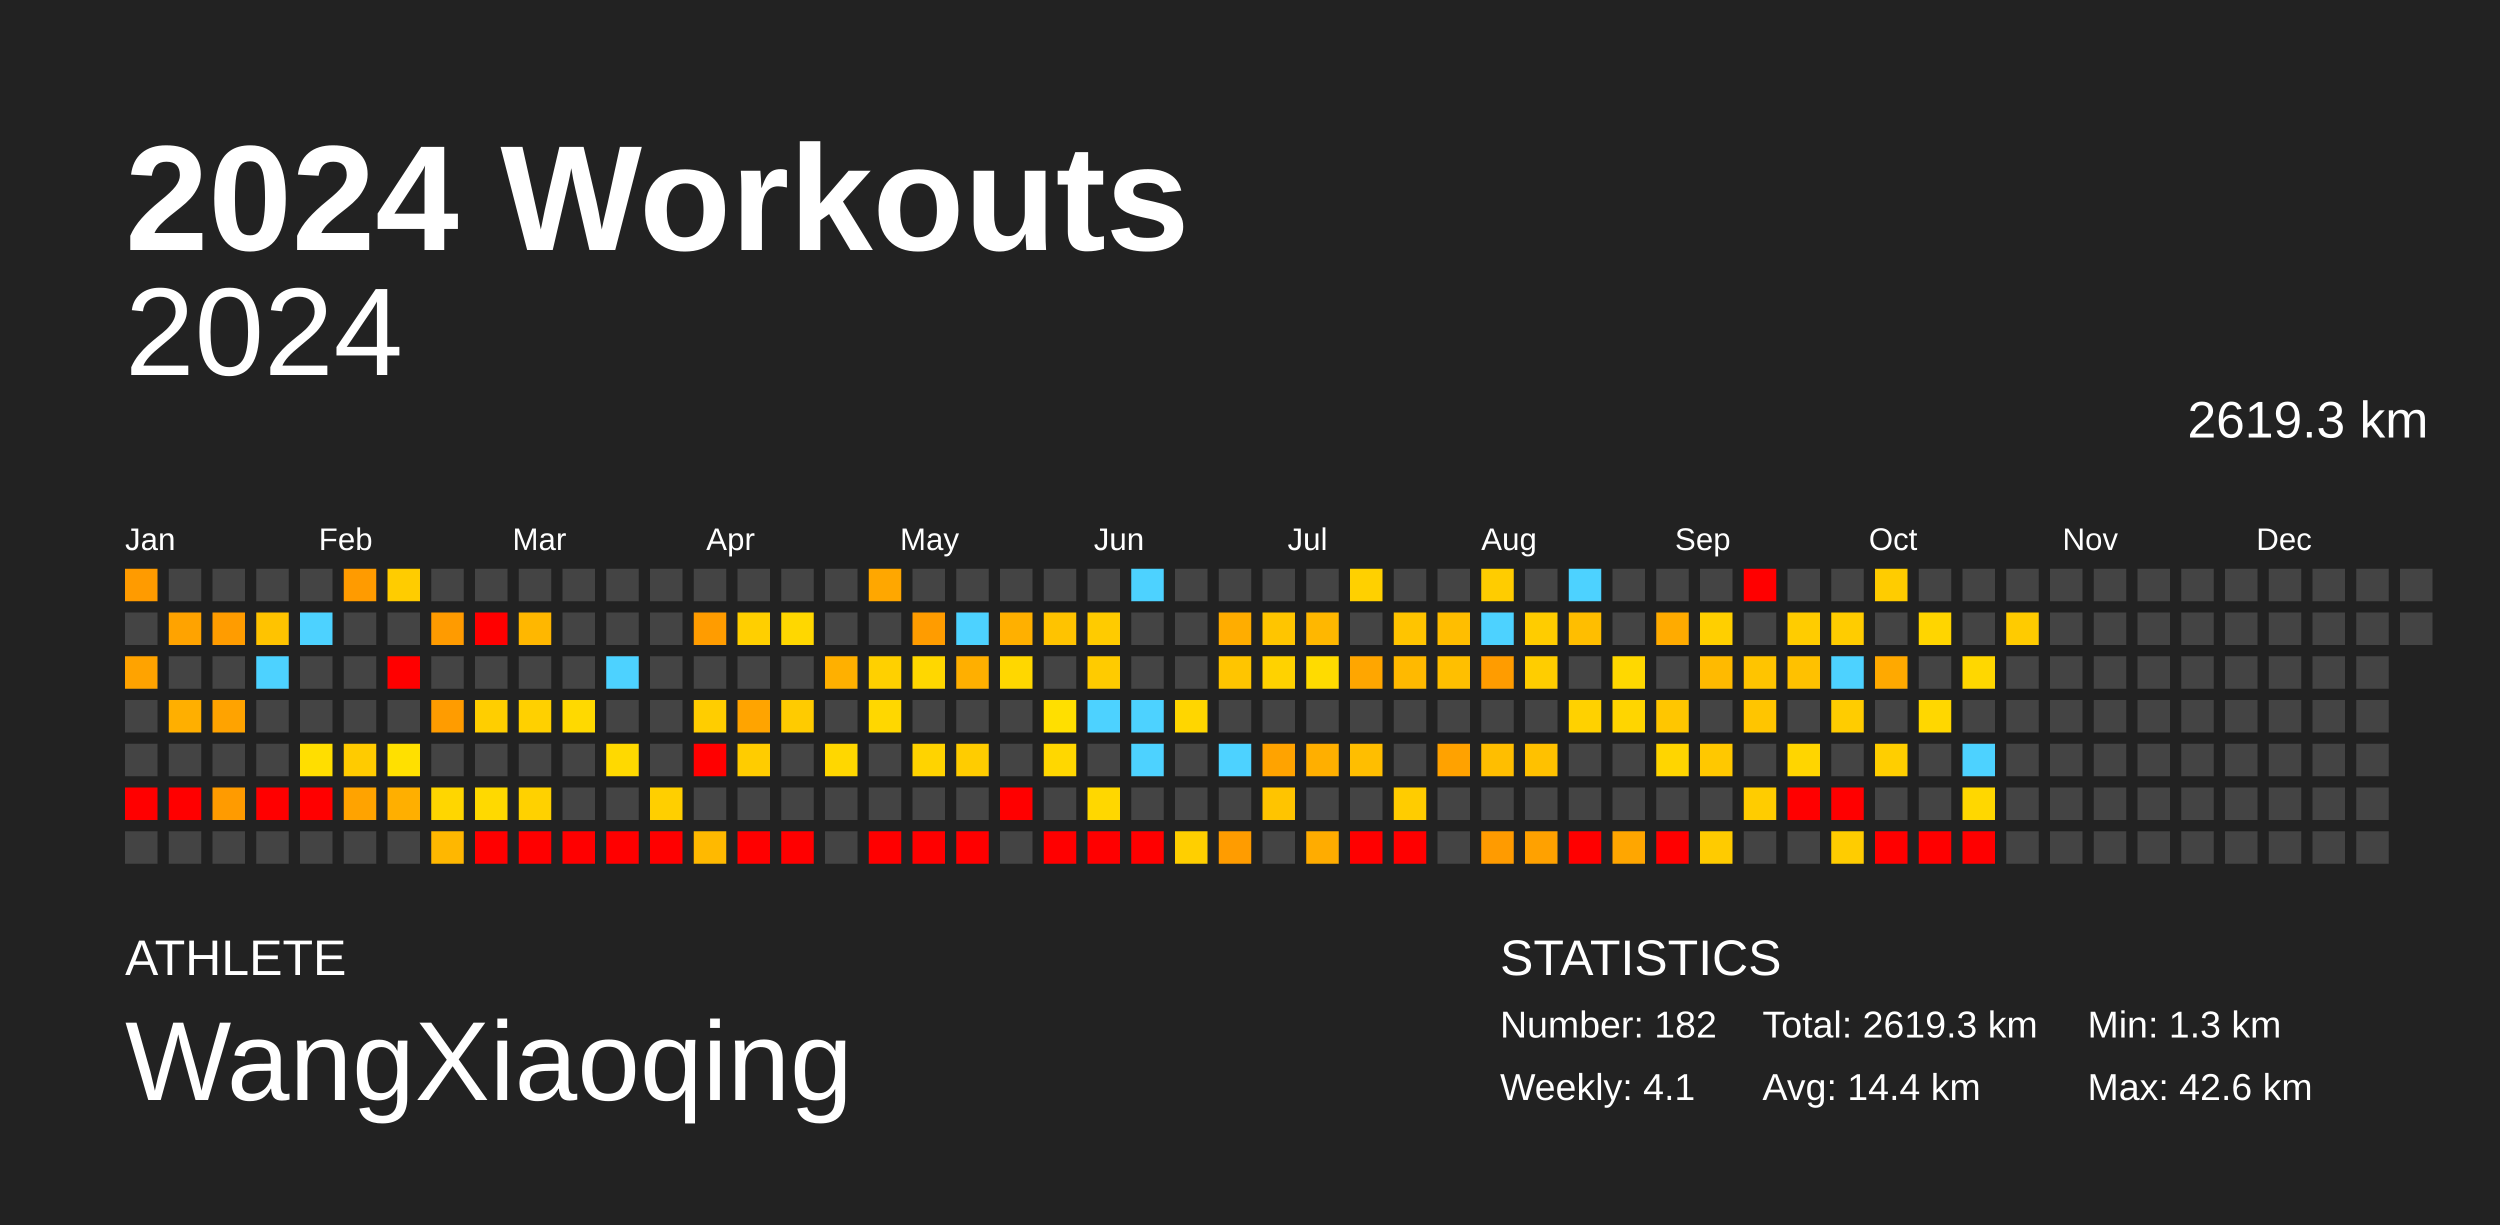
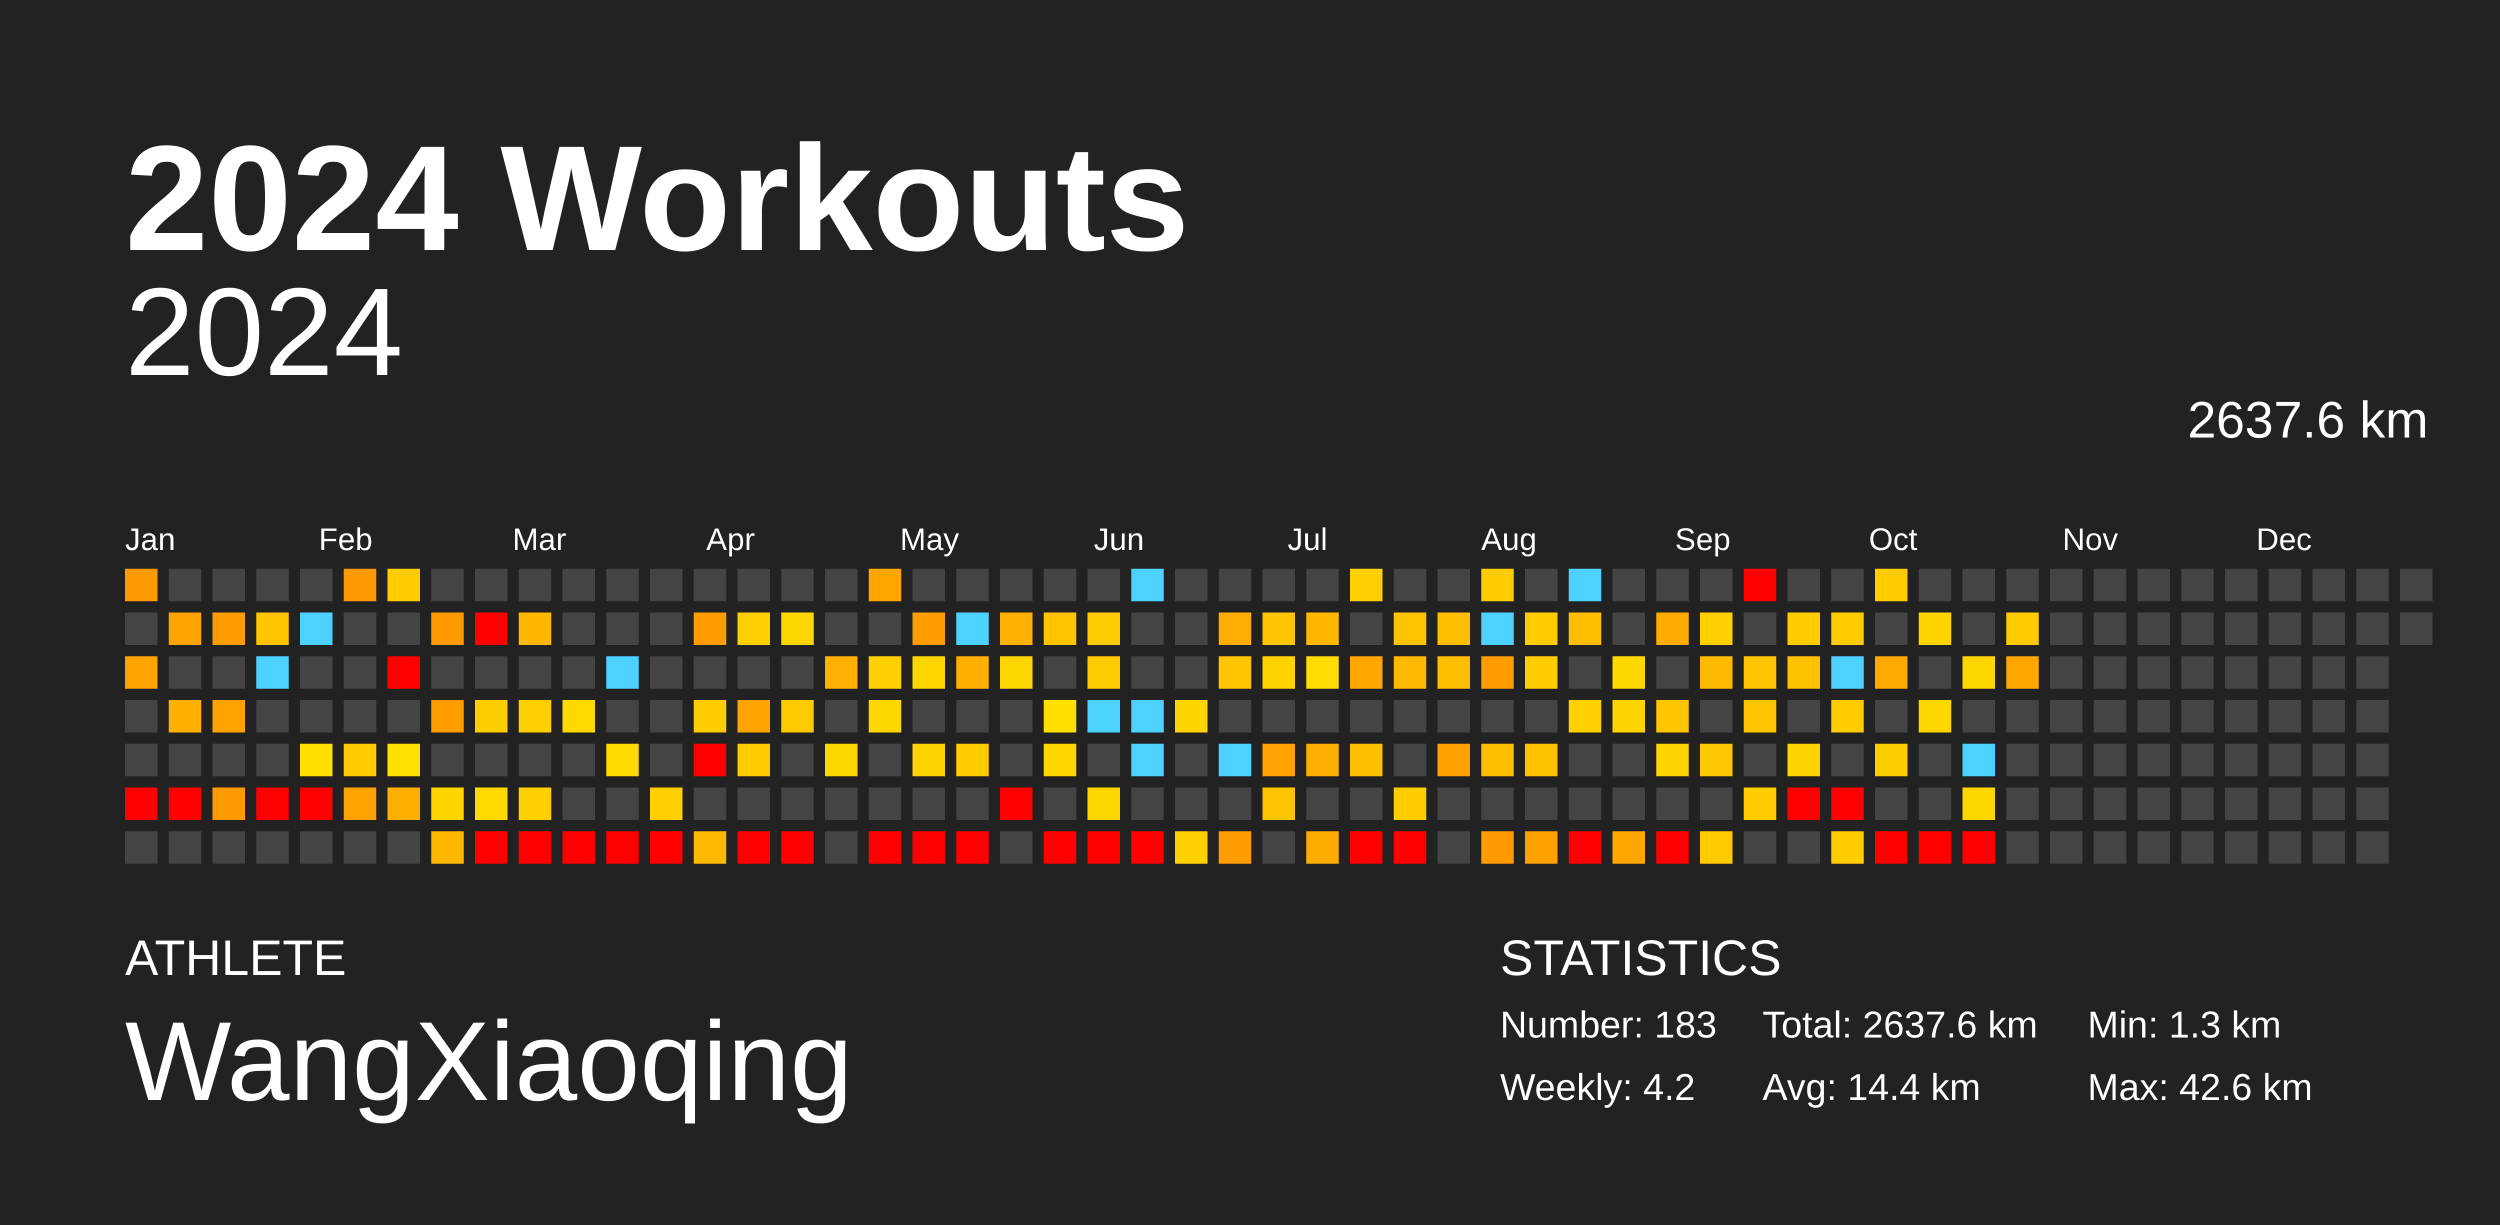
<svg xmlns="http://www.w3.org/2000/svg" baseProfile="full" height="98mm" version="1.1" viewBox="0,0,200,98" width="200mm">
  <defs />
  <rect fill="#222222" height="98" width="200" x="0" y="0" />
  <text fill="#FFFFFF" style="font-size:12px; font-family:Arial; font-weight:bold;" x="10" y="20">2024 Workouts</text>
  <text fill="#FFFFFF" style="font-size:4px; font-family:Arial" x="10" y="78">ATHLETE</text>
  <text fill="#FFFFFF" style="font-size:9px; font-family:Arial" x="10" y="88">WangXiaoqing</text>
  <text fill="#FFFFFF" style="font-size:4px; font-family:Arial" x="120" y="78">STATISTICS</text>
-   <text fill="#FFFFFF" style="font-size:3px; font-family:Arial" x="120" y="83">Number: 182</text>
-   <text fill="#FFFFFF" style="font-size:3px; font-family:Arial" x="120" y="88">Weekly: 4.1</text>
-   <text fill="#FFFFFF" style="font-size:3px; font-family:Arial" x="141" y="83">Total: 2619.3 km</text>
+   <text fill="#FFFFFF" style="font-size:3px; font-family:Arial" x="120" y="83">Number: 183</text>
+   <text fill="#FFFFFF" style="font-size:3px; font-family:Arial" x="120" y="88">Weekly: 4.2</text>
+   <text fill="#FFFFFF" style="font-size:3px; font-family:Arial" x="141" y="83">Total: 2637.6 km</text>
  <text fill="#FFFFFF" style="font-size:3px; font-family:Arial" x="141" y="88">Avg: 14.4 km</text>
  <text fill="#FFFFFF" style="font-size:3px; font-family:Arial" x="167" y="83">Min: 1.3 km</text>
  <text fill="#FFFFFF" style="font-size:3px; font-family:Arial" x="167" y="88">Max: 42.6 km</text>
  <text alignment-baseline="hanging" fill="#FFFFFF" style="font-size:10.0px; font-family:Arial;" x="10" y="30">2024</text>
-   <text alignment-baseline="hanging" fill="#FFFFFF" style="font-size:4.125px; font-family:Arial;" x="175" y="35">2619.3 km</text>
+   <text alignment-baseline="hanging" fill="#FFFFFF" style="font-size:4.125px; font-family:Arial;" x="175" y="35">2637.6 km</text>
  <text fill="#FFFFFF" style="font-size:2.5px; font-family:Arial" x="10.0" y="44">Jan</text>
  <text fill="#FFFFFF" style="font-size:2.5px; font-family:Arial" x="25.5" y="44">Feb</text>
  <text fill="#FFFFFF" style="font-size:2.5px; font-family:Arial" x="41.0" y="44">Mar</text>
  <text fill="#FFFFFF" style="font-size:2.5px; font-family:Arial" x="56.5" y="44">Apr</text>
  <text fill="#FFFFFF" style="font-size:2.5px; font-family:Arial" x="72.0" y="44">May</text>
  <text fill="#FFFFFF" style="font-size:2.5px; font-family:Arial" x="87.5" y="44">Jun</text>
  <text fill="#FFFFFF" style="font-size:2.5px; font-family:Arial" x="103.0" y="44">Jul</text>
  <text fill="#FFFFFF" style="font-size:2.5px; font-family:Arial" x="118.5" y="44">Aug</text>
  <text fill="#FFFFFF" style="font-size:2.5px; font-family:Arial" x="134.0" y="44">Sep</text>
  <text fill="#FFFFFF" style="font-size:2.5px; font-family:Arial" x="149.5" y="44">Oct</text>
  <text fill="#FFFFFF" style="font-size:2.5px; font-family:Arial" x="165.0" y="44">Nov</text>
  <text fill="#FFFFFF" style="font-size:2.5px; font-family:Arial" x="180.5" y="44">Dec</text>
  <rect fill="#ff9b00" height="2.6" width="2.6" x="10.0" y="45.5" />
  <rect fill="#444444" height="2.6" width="2.6" x="10.0" y="49.0" />
  <rect fill="#ffa300" height="2.6" width="2.6" x="10.0" y="52.5" />
  <rect fill="#444444" height="2.6" width="2.6" x="10.0" y="56.0" />
  <rect fill="#444444" height="2.6" width="2.6" x="10.0" y="59.5" />
  <rect fill="red" height="2.6" width="2.6" x="10.0" y="63.0" />
  <rect fill="#444444" height="2.6" width="2.6" x="10.0" y="66.5" />
  <rect fill="#444444" height="2.6" width="2.6" x="13.5" y="45.5" />
  <rect fill="#ffa300" height="2.6" width="2.6" x="13.5" y="49.0" />
  <rect fill="#444444" height="2.6" width="2.6" x="13.5" y="52.5" />
  <rect fill="#ffaf00" height="2.6" width="2.6" x="13.5" y="56.0" />
  <rect fill="#444444" height="2.6" width="2.6" x="13.5" y="59.5" />
  <rect fill="red" height="2.6" width="2.6" x="13.5" y="63.0" />
  <rect fill="#444444" height="2.6" width="2.6" x="13.5" y="66.5" />
  <rect fill="#444444" height="2.6" width="2.6" x="17.0" y="45.5" />
  <rect fill="#ff9c00" height="2.6" width="2.6" x="17.0" y="49.0" />
  <rect fill="#444444" height="2.6" width="2.6" x="17.0" y="52.5" />
  <rect fill="#ffa300" height="2.6" width="2.6" x="17.0" y="56.0" />
  <rect fill="#444444" height="2.6" width="2.6" x="17.0" y="59.5" />
  <rect fill="#ff9b00" height="2.6" width="2.6" x="17.0" y="63.0" />
  <rect fill="#444444" height="2.6" width="2.6" x="17.0" y="66.5" />
  <rect fill="#444444" height="2.6" width="2.6" x="20.5" y="45.5" />
  <rect fill="#ffc300" height="2.6" width="2.6" x="20.5" y="49.0" />
  <rect fill="#4dd2ff" height="2.6" width="2.6" x="20.5" y="52.5" />
  <rect fill="#444444" height="2.6" width="2.6" x="20.5" y="56.0" />
  <rect fill="#444444" height="2.6" width="2.6" x="20.5" y="59.5" />
  <rect fill="red" height="2.6" width="2.6" x="20.5" y="63.0" />
  <rect fill="#444444" height="2.6" width="2.6" x="20.5" y="66.5" />
  <rect fill="#444444" height="2.6" width="2.6" x="24.0" y="45.5" />
  <rect fill="#4dd2ff" height="2.6" width="2.6" x="24.0" y="49.0" />
  <rect fill="#444444" height="2.6" width="2.6" x="24.0" y="52.5" />
  <rect fill="#444444" height="2.6" width="2.6" x="24.0" y="56.0" />
  <rect fill="#ffde00" height="2.6" width="2.6" x="24.0" y="59.5" />
  <rect fill="red" height="2.6" width="2.6" x="24.0" y="63.0" />
  <rect fill="#444444" height="2.6" width="2.6" x="24.0" y="66.5" />
  <rect fill="#ff9b00" height="2.6" width="2.6" x="27.5" y="45.5" />
  <rect fill="#444444" height="2.6" width="2.6" x="27.5" y="49.0" />
  <rect fill="#444444" height="2.6" width="2.6" x="27.5" y="52.5" />
  <rect fill="#444444" height="2.6" width="2.6" x="27.5" y="56.0" />
  <rect fill="#ffcb00" height="2.6" width="2.6" x="27.5" y="59.5" />
  <rect fill="#ffa300" height="2.6" width="2.6" x="27.5" y="63.0" />
  <rect fill="#444444" height="2.6" width="2.6" x="27.5" y="66.5" />
  <rect fill="#ffcc00" height="2.6" width="2.6" x="31.0" y="45.5" />
  <rect fill="#444444" height="2.6" width="2.6" x="31.0" y="49.0" />
  <rect fill="red" height="2.6" width="2.6" x="31.0" y="52.5" />
  <rect fill="#444444" height="2.6" width="2.6" x="31.0" y="56.0" />
  <rect fill="#ffe000" height="2.6" width="2.6" x="31.0" y="59.5" />
  <rect fill="#ffaf00" height="2.6" width="2.6" x="31.0" y="63.0" />
  <rect fill="#444444" height="2.6" width="2.6" x="31.0" y="66.5" />
  <rect fill="#444444" height="2.6" width="2.6" x="34.5" y="45.5" />
  <rect fill="#ff9b00" height="2.6" width="2.6" x="34.5" y="49.0" />
  <rect fill="#444444" height="2.6" width="2.6" x="34.5" y="52.5" />
  <rect fill="#ff9c00" height="2.6" width="2.6" x="34.5" y="56.0" />
  <rect fill="#444444" height="2.6" width="2.6" x="34.5" y="59.5" />
  <rect fill="#ffd600" height="2.6" width="2.6" x="34.5" y="63.0" />
  <rect fill="#ffb700" height="2.6" width="2.6" x="34.5" y="66.5" />
  <rect fill="#444444" height="2.6" width="2.6" x="38.0" y="45.5" />
  <rect fill="red" height="2.6" width="2.6" x="38.0" y="49.0" />
  <rect fill="#444444" height="2.6" width="2.6" x="38.0" y="52.5" />
  <rect fill="#ffce00" height="2.6" width="2.6" x="38.0" y="56.0" />
  <rect fill="#444444" height="2.6" width="2.6" x="38.0" y="59.5" />
  <rect fill="#ffd900" height="2.6" width="2.6" x="38.0" y="63.0" />
  <rect fill="red" height="2.6" width="2.6" x="38.0" y="66.5" />
  <rect fill="#444444" height="2.6" width="2.6" x="41.5" y="45.5" />
  <rect fill="#ffb700" height="2.6" width="2.6" x="41.5" y="49.0" />
  <rect fill="#444444" height="2.6" width="2.6" x="41.5" y="52.5" />
  <rect fill="#ffd000" height="2.6" width="2.6" x="41.5" y="56.0" />
  <rect fill="#444444" height="2.6" width="2.6" x="41.5" y="59.5" />
  <rect fill="#ffd100" height="2.6" width="2.6" x="41.5" y="63.0" />
  <rect fill="red" height="2.6" width="2.6" x="41.5" y="66.5" />
  <rect fill="#444444" height="2.6" width="2.6" x="45.0" y="45.5" />
  <rect fill="#444444" height="2.6" width="2.6" x="45.0" y="49.0" />
  <rect fill="#444444" height="2.6" width="2.6" x="45.0" y="52.5" />
  <rect fill="#ffd900" height="2.6" width="2.6" x="45.0" y="56.0" />
  <rect fill="#444444" height="2.6" width="2.6" x="45.0" y="59.5" />
  <rect fill="#444444" height="2.6" width="2.6" x="45.0" y="63.0" />
  <rect fill="red" height="2.6" width="2.6" x="45.0" y="66.5" />
  <rect fill="#444444" height="2.6" width="2.6" x="48.5" y="45.5" />
  <rect fill="#444444" height="2.6" width="2.6" x="48.5" y="49.0" />
  <rect fill="#4dd2ff" height="2.6" width="2.6" x="48.5" y="52.5" />
  <rect fill="#444444" height="2.6" width="2.6" x="48.5" y="56.0" />
  <rect fill="#ffd900" height="2.6" width="2.6" x="48.5" y="59.5" />
  <rect fill="#444444" height="2.6" width="2.6" x="48.5" y="63.0" />
  <rect fill="red" height="2.6" width="2.6" x="48.5" y="66.5" />
  <rect fill="#444444" height="2.6" width="2.6" x="52.0" y="45.5" />
  <rect fill="#444444" height="2.6" width="2.6" x="52.0" y="49.0" />
  <rect fill="#444444" height="2.6" width="2.6" x="52.0" y="52.5" />
  <rect fill="#444444" height="2.6" width="2.6" x="52.0" y="56.0" />
  <rect fill="#444444" height="2.6" width="2.6" x="52.0" y="59.5" />
  <rect fill="#ffcf00" height="2.6" width="2.6" x="52.0" y="63.0" />
  <rect fill="red" height="2.6" width="2.6" x="52.0" y="66.5" />
  <rect fill="#444444" height="2.6" width="2.6" x="55.5" y="45.5" />
  <rect fill="#ff9c00" height="2.6" width="2.6" x="55.5" y="49.0" />
  <rect fill="#444444" height="2.6" width="2.6" x="55.5" y="52.5" />
  <rect fill="#ffcd00" height="2.6" width="2.6" x="55.5" y="56.0" />
  <rect fill="red" height="2.6" width="2.6" x="55.5" y="59.5" />
  <rect fill="#444444" height="2.6" width="2.6" x="55.5" y="63.0" />
  <rect fill="#ffb900" height="2.6" width="2.6" x="55.5" y="66.5" />
  <rect fill="#444444" height="2.6" width="2.6" x="59.0" y="45.5" />
  <rect fill="#ffcf00" height="2.6" width="2.6" x="59.0" y="49.0" />
  <rect fill="#444444" height="2.6" width="2.6" x="59.0" y="52.5" />
  <rect fill="#ffa400" height="2.6" width="2.6" x="59.0" y="56.0" />
  <rect fill="#ffcc00" height="2.6" width="2.6" x="59.0" y="59.5" />
  <rect fill="#444444" height="2.6" width="2.6" x="59.0" y="63.0" />
  <rect fill="red" height="2.6" width="2.6" x="59.0" y="66.5" />
  <rect fill="#444444" height="2.6" width="2.6" x="62.5" y="45.5" />
  <rect fill="#ffd700" height="2.6" width="2.6" x="62.5" y="49.0" />
  <rect fill="#444444" height="2.6" width="2.6" x="62.5" y="52.5" />
  <rect fill="#ffcb00" height="2.6" width="2.6" x="62.5" y="56.0" />
  <rect fill="#444444" height="2.6" width="2.6" x="62.5" y="59.5" />
  <rect fill="#444444" height="2.6" width="2.6" x="62.5" y="63.0" />
  <rect fill="red" height="2.6" width="2.6" x="62.5" y="66.5" />
  <rect fill="#444444" height="2.6" width="2.6" x="66.0" y="45.5" />
  <rect fill="#444444" height="2.6" width="2.6" x="66.0" y="49.0" />
  <rect fill="#ffb000" height="2.6" width="2.6" x="66.0" y="52.5" />
  <rect fill="#444444" height="2.6" width="2.6" x="66.0" y="56.0" />
  <rect fill="#ffd700" height="2.6" width="2.6" x="66.0" y="59.5" />
  <rect fill="#444444" height="2.6" width="2.6" x="66.0" y="63.0" />
  <rect fill="#444444" height="2.6" width="2.6" x="66.0" y="66.5" />
  <rect fill="#ffa700" height="2.6" width="2.6" x="69.5" y="45.5" />
  <rect fill="#444444" height="2.6" width="2.6" x="69.5" y="49.0" />
  <rect fill="#ffd000" height="2.6" width="2.6" x="69.5" y="52.5" />
  <rect fill="#ffd700" height="2.6" width="2.6" x="69.5" y="56.0" />
  <rect fill="#444444" height="2.6" width="2.6" x="69.5" y="59.5" />
  <rect fill="#444444" height="2.6" width="2.6" x="69.5" y="63.0" />
  <rect fill="red" height="2.6" width="2.6" x="69.5" y="66.5" />
  <rect fill="#444444" height="2.6" width="2.6" x="73.0" y="45.5" />
  <rect fill="#ff9c00" height="2.6" width="2.6" x="73.0" y="49.0" />
  <rect fill="#ffd700" height="2.6" width="2.6" x="73.0" y="52.5" />
  <rect fill="#444444" height="2.6" width="2.6" x="73.0" y="56.0" />
  <rect fill="#ffd300" height="2.6" width="2.6" x="73.0" y="59.5" />
  <rect fill="#444444" height="2.6" width="2.6" x="73.0" y="63.0" />
  <rect fill="red" height="2.6" width="2.6" x="73.0" y="66.5" />
  <rect fill="#444444" height="2.6" width="2.6" x="76.5" y="45.5" />
  <rect fill="#4dd2ff" height="2.6" width="2.6" x="76.5" y="49.0" />
  <rect fill="#ffaf00" height="2.6" width="2.6" x="76.5" y="52.5" />
  <rect fill="#444444" height="2.6" width="2.6" x="76.5" y="56.0" />
  <rect fill="#ffcc00" height="2.6" width="2.6" x="76.5" y="59.5" />
  <rect fill="#444444" height="2.6" width="2.6" x="76.5" y="63.0" />
  <rect fill="red" height="2.6" width="2.6" x="76.5" y="66.5" />
  <rect fill="#444444" height="2.6" width="2.6" x="80.0" y="45.5" />
  <rect fill="#ffb000" height="2.6" width="2.6" x="80.0" y="49.0" />
  <rect fill="#ffd700" height="2.6" width="2.6" x="80.0" y="52.5" />
  <rect fill="#444444" height="2.6" width="2.6" x="80.0" y="56.0" />
  <rect fill="#444444" height="2.6" width="2.6" x="80.0" y="59.5" />
  <rect fill="red" height="2.6" width="2.6" x="80.0" y="63.0" />
  <rect fill="#444444" height="2.6" width="2.6" x="80.0" y="66.5" />
  <rect fill="#444444" height="2.6" width="2.6" x="83.5" y="45.5" />
  <rect fill="#ffc300" height="2.6" width="2.6" x="83.5" y="49.0" />
  <rect fill="#444444" height="2.6" width="2.6" x="83.5" y="52.5" />
  <rect fill="#ffdf00" height="2.6" width="2.6" x="83.5" y="56.0" />
  <rect fill="#ffd700" height="2.6" width="2.6" x="83.5" y="59.5" />
  <rect fill="#444444" height="2.6" width="2.6" x="83.5" y="63.0" />
  <rect fill="red" height="2.6" width="2.6" x="83.5" y="66.5" />
  <rect fill="#444444" height="2.6" width="2.6" x="87.0" y="45.5" />
  <rect fill="#ffcb00" height="2.6" width="2.6" x="87.0" y="49.0" />
  <rect fill="#ffcb00" height="2.6" width="2.6" x="87.0" y="52.5" />
  <rect fill="#4dd2ff" height="2.6" width="2.6" x="87.0" y="56.0" />
  <rect fill="#444444" height="2.6" width="2.6" x="87.0" y="59.5" />
  <rect fill="#ffd700" height="2.6" width="2.6" x="87.0" y="63.0" />
  <rect fill="red" height="2.6" width="2.6" x="87.0" y="66.5" />
  <rect fill="#4dd2ff" height="2.6" width="2.6" x="90.5" y="45.5" />
  <rect fill="#444444" height="2.6" width="2.6" x="90.5" y="49.0" />
  <rect fill="#444444" height="2.6" width="2.6" x="90.5" y="52.5" />
  <rect fill="#4dd2ff" height="2.6" width="2.6" x="90.5" y="56.0" />
  <rect fill="#4dd2ff" height="2.6" width="2.6" x="90.5" y="59.5" />
  <rect fill="#444444" height="2.6" width="2.6" x="90.5" y="63.0" />
  <rect fill="red" height="2.6" width="2.6" x="90.5" y="66.5" />
  <rect fill="#444444" height="2.6" width="2.6" x="94.0" y="45.5" />
  <rect fill="#444444" height="2.6" width="2.6" x="94.0" y="49.0" />
  <rect fill="#444444" height="2.6" width="2.6" x="94.0" y="52.5" />
  <rect fill="#ffd600" height="2.6" width="2.6" x="94.0" y="56.0" />
  <rect fill="#444444" height="2.6" width="2.6" x="94.0" y="59.5" />
  <rect fill="#444444" height="2.6" width="2.6" x="94.0" y="63.0" />
  <rect fill="#ffcf00" height="2.6" width="2.6" x="94.0" y="66.5" />
  <rect fill="#444444" height="2.6" width="2.6" x="97.5" y="45.5" />
  <rect fill="#ffad00" height="2.6" width="2.6" x="97.5" y="49.0" />
  <rect fill="#ffc500" height="2.6" width="2.6" x="97.5" y="52.5" />
  <rect fill="#444444" height="2.6" width="2.6" x="97.5" y="56.0" />
  <rect fill="#4dd2ff" height="2.6" width="2.6" x="97.5" y="59.5" />
  <rect fill="#444444" height="2.6" width="2.6" x="97.5" y="63.0" />
  <rect fill="#ff9c00" height="2.6" width="2.6" x="97.5" y="66.5" />
  <rect fill="#444444" height="2.6" width="2.6" x="101.0" y="45.5" />
  <rect fill="#ffc500" height="2.6" width="2.6" x="101.0" y="49.0" />
  <rect fill="#ffd200" height="2.6" width="2.6" x="101.0" y="52.5" />
  <rect fill="#444444" height="2.6" width="2.6" x="101.0" y="56.0" />
  <rect fill="#ffa300" height="2.6" width="2.6" x="101.0" y="59.5" />
  <rect fill="#ffc400" height="2.6" width="2.6" x="101.0" y="63.0" />
  <rect fill="#444444" height="2.6" width="2.6" x="101.0" y="66.5" />
  <rect fill="#444444" height="2.6" width="2.6" x="104.5" y="45.5" />
  <rect fill="#ffb700" height="2.6" width="2.6" x="104.5" y="49.0" />
  <rect fill="#ffdb00" height="2.6" width="2.6" x="104.5" y="52.5" />
  <rect fill="#444444" height="2.6" width="2.6" x="104.5" y="56.0" />
  <rect fill="#ffaf00" height="2.6" width="2.6" x="104.5" y="59.5" />
  <rect fill="#444444" height="2.6" width="2.6" x="104.5" y="63.0" />
  <rect fill="#ffac00" height="2.6" width="2.6" x="104.5" y="66.5" />
  <rect fill="#ffd000" height="2.6" width="2.6" x="108.0" y="45.5" />
  <rect fill="#444444" height="2.6" width="2.6" x="108.0" y="49.0" />
  <rect fill="#ffa600" height="2.6" width="2.6" x="108.0" y="52.5" />
  <rect fill="#444444" height="2.6" width="2.6" x="108.0" y="56.0" />
  <rect fill="#ffbe00" height="2.6" width="2.6" x="108.0" y="59.5" />
  <rect fill="#444444" height="2.6" width="2.6" x="108.0" y="63.0" />
  <rect fill="red" height="2.6" width="2.6" x="108.0" y="66.5" />
  <rect fill="#444444" height="2.6" width="2.6" x="111.5" y="45.5" />
  <rect fill="#ffc400" height="2.6" width="2.6" x="111.5" y="49.0" />
  <rect fill="#ffb900" height="2.6" width="2.6" x="111.5" y="52.5" />
  <rect fill="#444444" height="2.6" width="2.6" x="111.5" y="56.0" />
  <rect fill="#444444" height="2.6" width="2.6" x="111.5" y="59.5" />
  <rect fill="#ffcc00" height="2.6" width="2.6" x="111.5" y="63.0" />
  <rect fill="red" height="2.6" width="2.6" x="111.5" y="66.5" />
  <rect fill="#444444" height="2.6" width="2.6" x="115.0" y="45.5" />
  <rect fill="#ffbe00" height="2.6" width="2.6" x="115.0" y="49.0" />
  <rect fill="#ffbf00" height="2.6" width="2.6" x="115.0" y="52.5" />
  <rect fill="#444444" height="2.6" width="2.6" x="115.0" y="56.0" />
  <rect fill="#ffa200" height="2.6" width="2.6" x="115.0" y="59.5" />
  <rect fill="#444444" height="2.6" width="2.6" x="115.0" y="63.0" />
  <rect fill="#444444" height="2.6" width="2.6" x="115.0" y="66.5" />
  <rect fill="#ffcc00" height="2.6" width="2.6" x="118.5" y="45.5" />
  <rect fill="#4dd2ff" height="2.6" width="2.6" x="118.5" y="49.0" />
  <rect fill="#ff9c00" height="2.6" width="2.6" x="118.5" y="52.5" />
  <rect fill="#444444" height="2.6" width="2.6" x="118.5" y="56.0" />
  <rect fill="#ffbe00" height="2.6" width="2.6" x="118.5" y="59.5" />
  <rect fill="#444444" height="2.6" width="2.6" x="118.5" y="63.0" />
  <rect fill="#ff9b00" height="2.6" width="2.6" x="118.5" y="66.5" />
  <rect fill="#444444" height="2.6" width="2.6" x="122.0" y="45.5" />
  <rect fill="#ffcc00" height="2.6" width="2.6" x="122.0" y="49.0" />
  <rect fill="#ffcd00" height="2.6" width="2.6" x="122.0" y="52.5" />
  <rect fill="#444444" height="2.6" width="2.6" x="122.0" y="56.0" />
  <rect fill="#ffc100" height="2.6" width="2.6" x="122.0" y="59.5" />
  <rect fill="#444444" height="2.6" width="2.6" x="122.0" y="63.0" />
  <rect fill="#ffa100" height="2.6" width="2.6" x="122.0" y="66.5" />
  <rect fill="#4dd2ff" height="2.6" width="2.6" x="125.5" y="45.5" />
  <rect fill="#ffbe00" height="2.6" width="2.6" x="125.5" y="49.0" />
  <rect fill="#444444" height="2.6" width="2.6" x="125.5" y="52.5" />
  <rect fill="#ffd100" height="2.6" width="2.6" x="125.5" y="56.0" />
  <rect fill="#444444" height="2.6" width="2.6" x="125.5" y="59.5" />
  <rect fill="#444444" height="2.6" width="2.6" x="125.5" y="63.0" />
  <rect fill="red" height="2.6" width="2.6" x="125.5" y="66.5" />
  <rect fill="#444444" height="2.6" width="2.6" x="129.0" y="45.5" />
  <rect fill="#444444" height="2.6" width="2.6" x="129.0" y="49.0" />
  <rect fill="#ffd800" height="2.6" width="2.6" x="129.0" y="52.5" />
  <rect fill="#ffd500" height="2.6" width="2.6" x="129.0" y="56.0" />
  <rect fill="#444444" height="2.6" width="2.6" x="129.0" y="59.5" />
  <rect fill="#444444" height="2.6" width="2.6" x="129.0" y="63.0" />
  <rect fill="#ffa600" height="2.6" width="2.6" x="129.0" y="66.5" />
  <rect fill="#444444" height="2.6" width="2.6" x="132.5" y="45.5" />
  <rect fill="#ffab00" height="2.6" width="2.6" x="132.5" y="49.0" />
  <rect fill="#444444" height="2.6" width="2.6" x="132.5" y="52.5" />
  <rect fill="#ffc600" height="2.6" width="2.6" x="132.5" y="56.0" />
  <rect fill="#ffd500" height="2.6" width="2.6" x="132.5" y="59.5" />
  <rect fill="#444444" height="2.6" width="2.6" x="132.5" y="63.0" />
  <rect fill="red" height="2.6" width="2.6" x="132.5" y="66.5" />
  <rect fill="#444444" height="2.6" width="2.6" x="136.0" y="45.5" />
  <rect fill="#ffcf00" height="2.6" width="2.6" x="136.0" y="49.0" />
  <rect fill="#ffba00" height="2.6" width="2.6" x="136.0" y="52.5" />
  <rect fill="#444444" height="2.6" width="2.6" x="136.0" y="56.0" />
  <rect fill="#ffc800" height="2.6" width="2.6" x="136.0" y="59.5" />
  <rect fill="#444444" height="2.6" width="2.6" x="136.0" y="63.0" />
  <rect fill="#ffcb00" height="2.6" width="2.6" x="136.0" y="66.5" />
  <rect fill="red" height="2.6" width="2.6" x="139.5" y="45.5" />
  <rect fill="#444444" height="2.6" width="2.6" x="139.5" y="49.0" />
  <rect fill="#ffc400" height="2.6" width="2.6" x="139.5" y="52.5" />
  <rect fill="#ffc500" height="2.6" width="2.6" x="139.5" y="56.0" />
  <rect fill="#444444" height="2.6" width="2.6" x="139.5" y="59.5" />
  <rect fill="#ffcc00" height="2.6" width="2.6" x="139.5" y="63.0" />
  <rect fill="#444444" height="2.6" width="2.6" x="139.5" y="66.5" />
  <rect fill="#444444" height="2.6" width="2.6" x="143.0" y="45.5" />
  <rect fill="#ffcc00" height="2.6" width="2.6" x="143.0" y="49.0" />
  <rect fill="#ffc100" height="2.6" width="2.6" x="143.0" y="52.5" />
  <rect fill="#444444" height="2.6" width="2.6" x="143.0" y="56.0" />
  <rect fill="#ffd500" height="2.6" width="2.6" x="143.0" y="59.5" />
  <rect fill="red" height="2.6" width="2.6" x="143.0" y="63.0" />
  <rect fill="#444444" height="2.6" width="2.6" x="143.0" y="66.5" />
  <rect fill="#444444" height="2.6" width="2.6" x="146.5" y="45.5" />
  <rect fill="#ffcc00" height="2.6" width="2.6" x="146.5" y="49.0" />
  <rect fill="#4dd2ff" height="2.6" width="2.6" x="146.5" y="52.5" />
  <rect fill="#ffcc00" height="2.6" width="2.6" x="146.5" y="56.0" />
  <rect fill="#444444" height="2.6" width="2.6" x="146.5" y="59.5" />
  <rect fill="red" height="2.6" width="2.6" x="146.5" y="63.0" />
  <rect fill="#ffcc00" height="2.6" width="2.6" x="146.5" y="66.5" />
  <rect fill="#ffcc00" height="2.6" width="2.6" x="150.0" y="45.5" />
  <rect fill="#444444" height="2.6" width="2.6" x="150.0" y="49.0" />
  <rect fill="#ffa900" height="2.6" width="2.6" x="150.0" y="52.5" />
  <rect fill="#444444" height="2.6" width="2.6" x="150.0" y="56.0" />
  <rect fill="#ffce00" height="2.6" width="2.6" x="150.0" y="59.5" />
  <rect fill="#444444" height="2.6" width="2.6" x="150.0" y="63.0" />
  <rect fill="red" height="2.6" width="2.6" x="150.0" y="66.5" />
  <rect fill="#444444" height="2.6" width="2.6" x="153.5" y="45.5" />
  <rect fill="#ffd500" height="2.6" width="2.6" x="153.5" y="49.0" />
  <rect fill="#444444" height="2.6" width="2.6" x="153.5" y="52.5" />
  <rect fill="#ffd700" height="2.6" width="2.6" x="153.5" y="56.0" />
  <rect fill="#444444" height="2.6" width="2.6" x="153.5" y="59.5" />
  <rect fill="#444444" height="2.6" width="2.6" x="153.5" y="63.0" />
  <rect fill="red" height="2.6" width="2.6" x="153.5" y="66.5" />
  <rect fill="#444444" height="2.6" width="2.6" x="157.0" y="45.5" />
  <rect fill="#444444" height="2.6" width="2.6" x="157.0" y="49.0" />
  <rect fill="#ffd700" height="2.6" width="2.6" x="157.0" y="52.5" />
  <rect fill="#444444" height="2.6" width="2.6" x="157.0" y="56.0" />
  <rect fill="#4dd2ff" height="2.6" width="2.6" x="157.0" y="59.5" />
  <rect fill="#ffd700" height="2.6" width="2.6" x="157.0" y="63.0" />
  <rect fill="red" height="2.6" width="2.6" x="157.0" y="66.5" />
  <rect fill="#444444" height="2.6" width="2.6" x="160.5" y="45.5" />
  <rect fill="#ffcb00" height="2.6" width="2.6" x="160.5" y="49.0" />
-   <rect fill="#444444" height="2.6" width="2.6" x="160.5" y="52.5" />
+   <rect fill="#ffa700" height="2.6" width="2.6" x="160.5" y="52.5" />
  <rect fill="#444444" height="2.6" width="2.6" x="160.5" y="56.0" />
  <rect fill="#444444" height="2.6" width="2.6" x="160.5" y="59.5" />
  <rect fill="#444444" height="2.6" width="2.6" x="160.5" y="63.0" />
  <rect fill="#444444" height="2.6" width="2.6" x="160.5" y="66.5" />
  <rect fill="#444444" height="2.6" width="2.6" x="164.0" y="45.5" />
  <rect fill="#444444" height="2.6" width="2.6" x="164.0" y="49.0" />
  <rect fill="#444444" height="2.6" width="2.6" x="164.0" y="52.5" />
  <rect fill="#444444" height="2.6" width="2.6" x="164.0" y="56.0" />
  <rect fill="#444444" height="2.6" width="2.6" x="164.0" y="59.5" />
  <rect fill="#444444" height="2.6" width="2.6" x="164.0" y="63.0" />
  <rect fill="#444444" height="2.6" width="2.6" x="164.0" y="66.5" />
  <rect fill="#444444" height="2.6" width="2.6" x="167.5" y="45.5" />
  <rect fill="#444444" height="2.6" width="2.6" x="167.5" y="49.0" />
  <rect fill="#444444" height="2.6" width="2.6" x="167.5" y="52.5" />
  <rect fill="#444444" height="2.6" width="2.6" x="167.5" y="56.0" />
  <rect fill="#444444" height="2.6" width="2.6" x="167.5" y="59.5" />
  <rect fill="#444444" height="2.6" width="2.6" x="167.5" y="63.0" />
  <rect fill="#444444" height="2.6" width="2.6" x="167.5" y="66.5" />
  <rect fill="#444444" height="2.6" width="2.6" x="171.0" y="45.5" />
  <rect fill="#444444" height="2.6" width="2.6" x="171.0" y="49.0" />
  <rect fill="#444444" height="2.6" width="2.6" x="171.0" y="52.5" />
  <rect fill="#444444" height="2.6" width="2.6" x="171.0" y="56.0" />
  <rect fill="#444444" height="2.6" width="2.6" x="171.0" y="59.5" />
  <rect fill="#444444" height="2.6" width="2.6" x="171.0" y="63.0" />
  <rect fill="#444444" height="2.6" width="2.6" x="171.0" y="66.5" />
  <rect fill="#444444" height="2.6" width="2.6" x="174.5" y="45.5" />
  <rect fill="#444444" height="2.6" width="2.6" x="174.5" y="49.0" />
  <rect fill="#444444" height="2.6" width="2.6" x="174.5" y="52.5" />
  <rect fill="#444444" height="2.6" width="2.6" x="174.5" y="56.0" />
  <rect fill="#444444" height="2.6" width="2.6" x="174.5" y="59.5" />
  <rect fill="#444444" height="2.6" width="2.6" x="174.5" y="63.0" />
  <rect fill="#444444" height="2.6" width="2.6" x="174.5" y="66.5" />
  <rect fill="#444444" height="2.6" width="2.6" x="178.0" y="45.5" />
  <rect fill="#444444" height="2.6" width="2.6" x="178.0" y="49.0" />
  <rect fill="#444444" height="2.6" width="2.6" x="178.0" y="52.5" />
  <rect fill="#444444" height="2.6" width="2.6" x="178.0" y="56.0" />
  <rect fill="#444444" height="2.6" width="2.6" x="178.0" y="59.5" />
  <rect fill="#444444" height="2.6" width="2.6" x="178.0" y="63.0" />
  <rect fill="#444444" height="2.6" width="2.6" x="178.0" y="66.5" />
  <rect fill="#444444" height="2.6" width="2.6" x="181.5" y="45.5" />
  <rect fill="#444444" height="2.6" width="2.6" x="181.5" y="49.0" />
  <rect fill="#444444" height="2.6" width="2.6" x="181.5" y="52.5" />
  <rect fill="#444444" height="2.6" width="2.6" x="181.5" y="56.0" />
  <rect fill="#444444" height="2.6" width="2.6" x="181.5" y="59.5" />
  <rect fill="#444444" height="2.6" width="2.6" x="181.5" y="63.0" />
  <rect fill="#444444" height="2.6" width="2.6" x="181.5" y="66.5" />
  <rect fill="#444444" height="2.6" width="2.6" x="185.0" y="45.5" />
  <rect fill="#444444" height="2.6" width="2.6" x="185.0" y="49.0" />
  <rect fill="#444444" height="2.6" width="2.6" x="185.0" y="52.5" />
  <rect fill="#444444" height="2.6" width="2.6" x="185.0" y="56.0" />
  <rect fill="#444444" height="2.6" width="2.6" x="185.0" y="59.5" />
  <rect fill="#444444" height="2.6" width="2.6" x="185.0" y="63.0" />
  <rect fill="#444444" height="2.6" width="2.6" x="185.0" y="66.5" />
  <rect fill="#444444" height="2.6" width="2.6" x="188.5" y="45.5" />
  <rect fill="#444444" height="2.6" width="2.6" x="188.5" y="49.0" />
  <rect fill="#444444" height="2.6" width="2.6" x="188.5" y="52.5" />
  <rect fill="#444444" height="2.6" width="2.6" x="188.5" y="56.0" />
  <rect fill="#444444" height="2.6" width="2.6" x="188.5" y="59.5" />
  <rect fill="#444444" height="2.6" width="2.6" x="188.5" y="63.0" />
  <rect fill="#444444" height="2.6" width="2.6" x="188.5" y="66.5" />
  <rect fill="#444444" height="2.6" width="2.6" x="192.0" y="45.5" />
  <rect fill="#444444" height="2.6" width="2.6" x="192.0" y="49.0" />
</svg>
